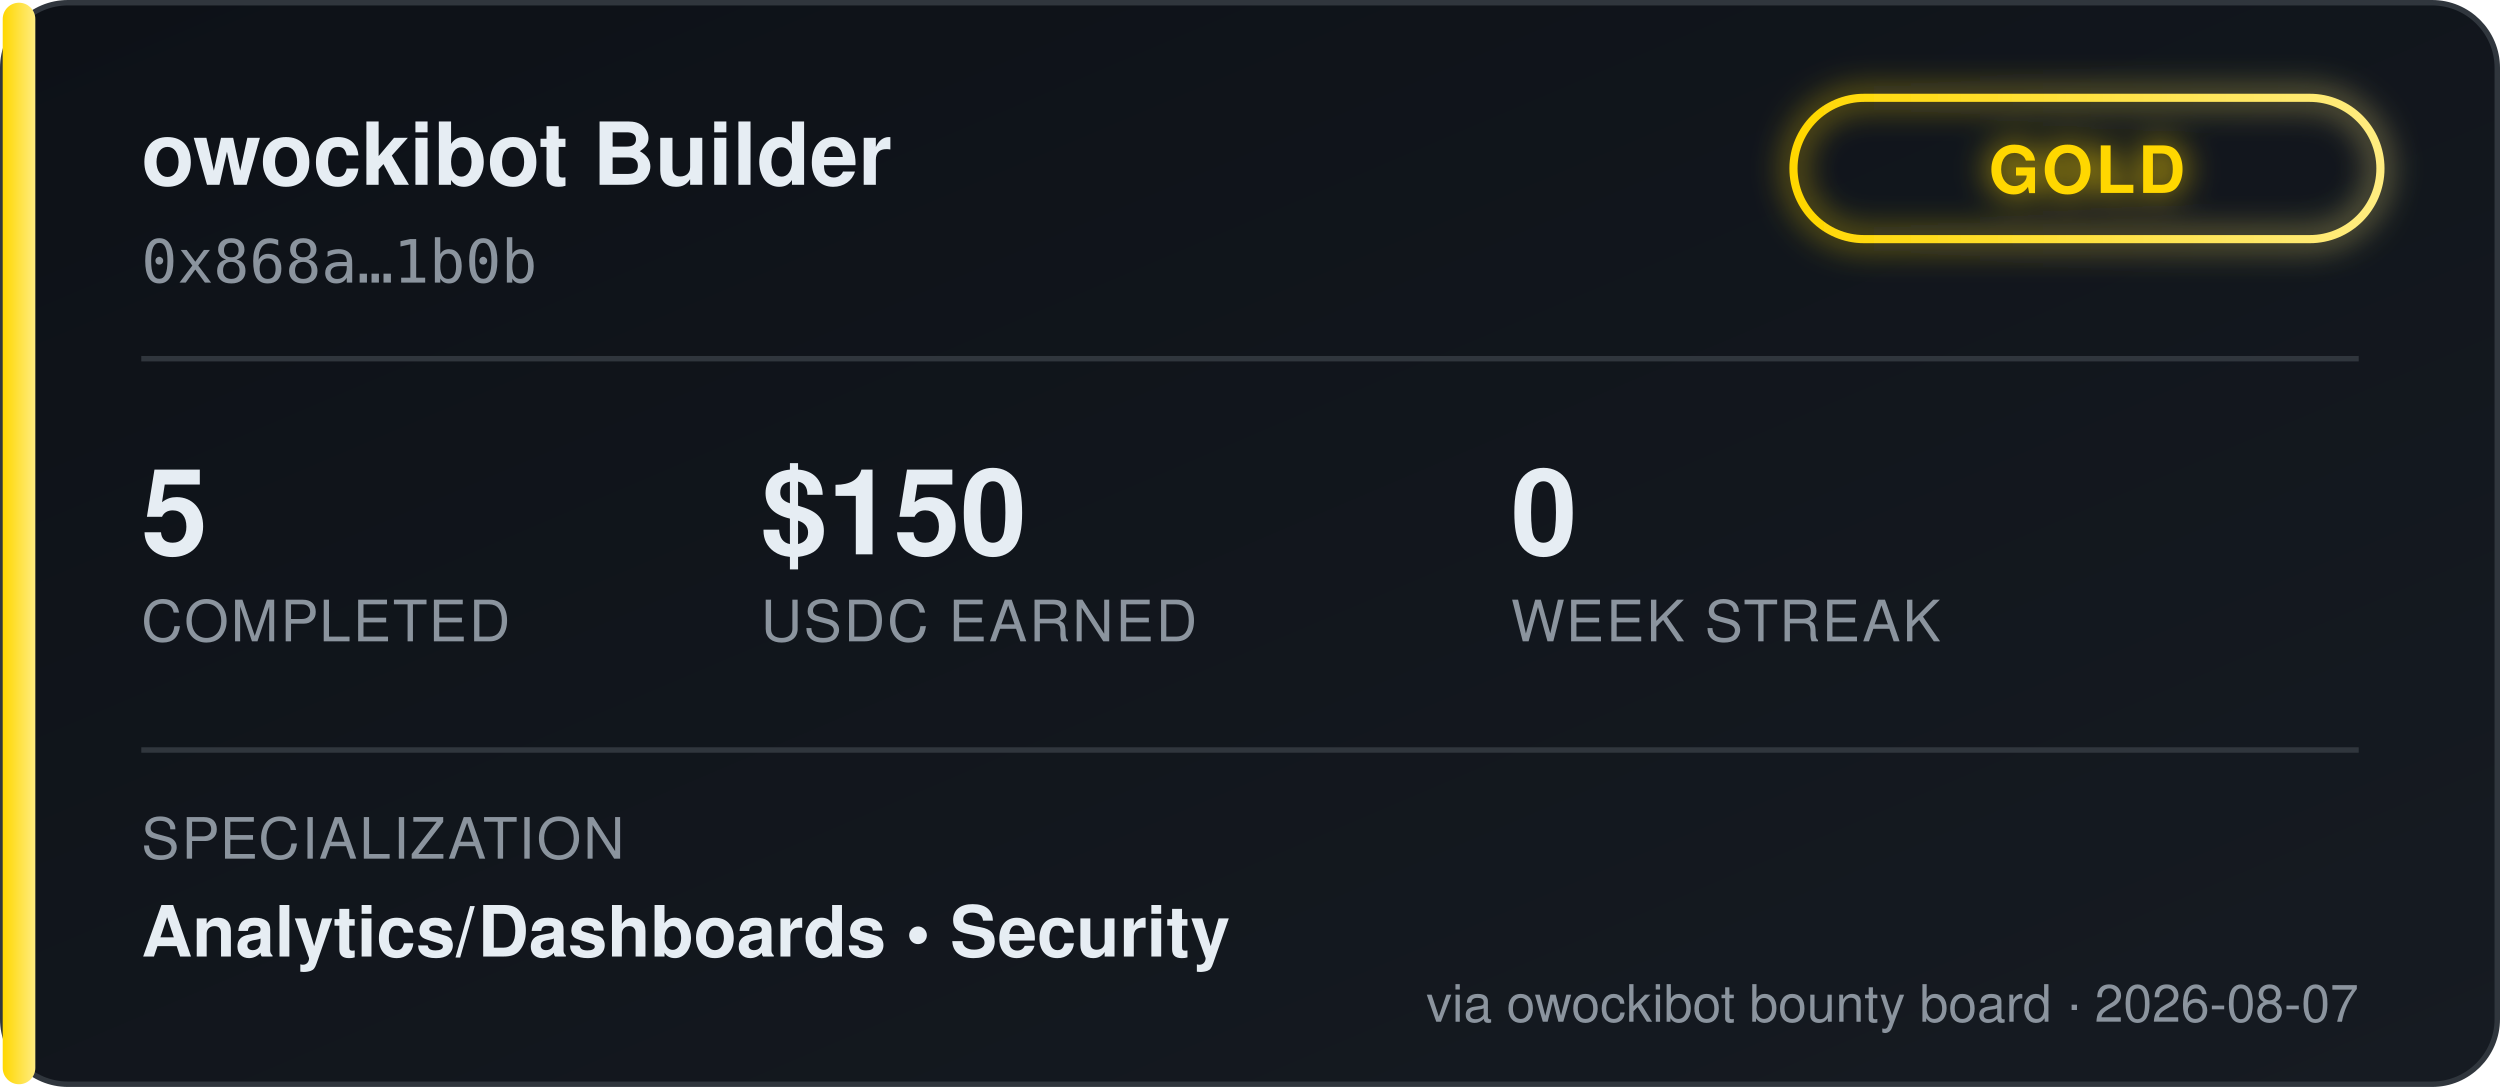
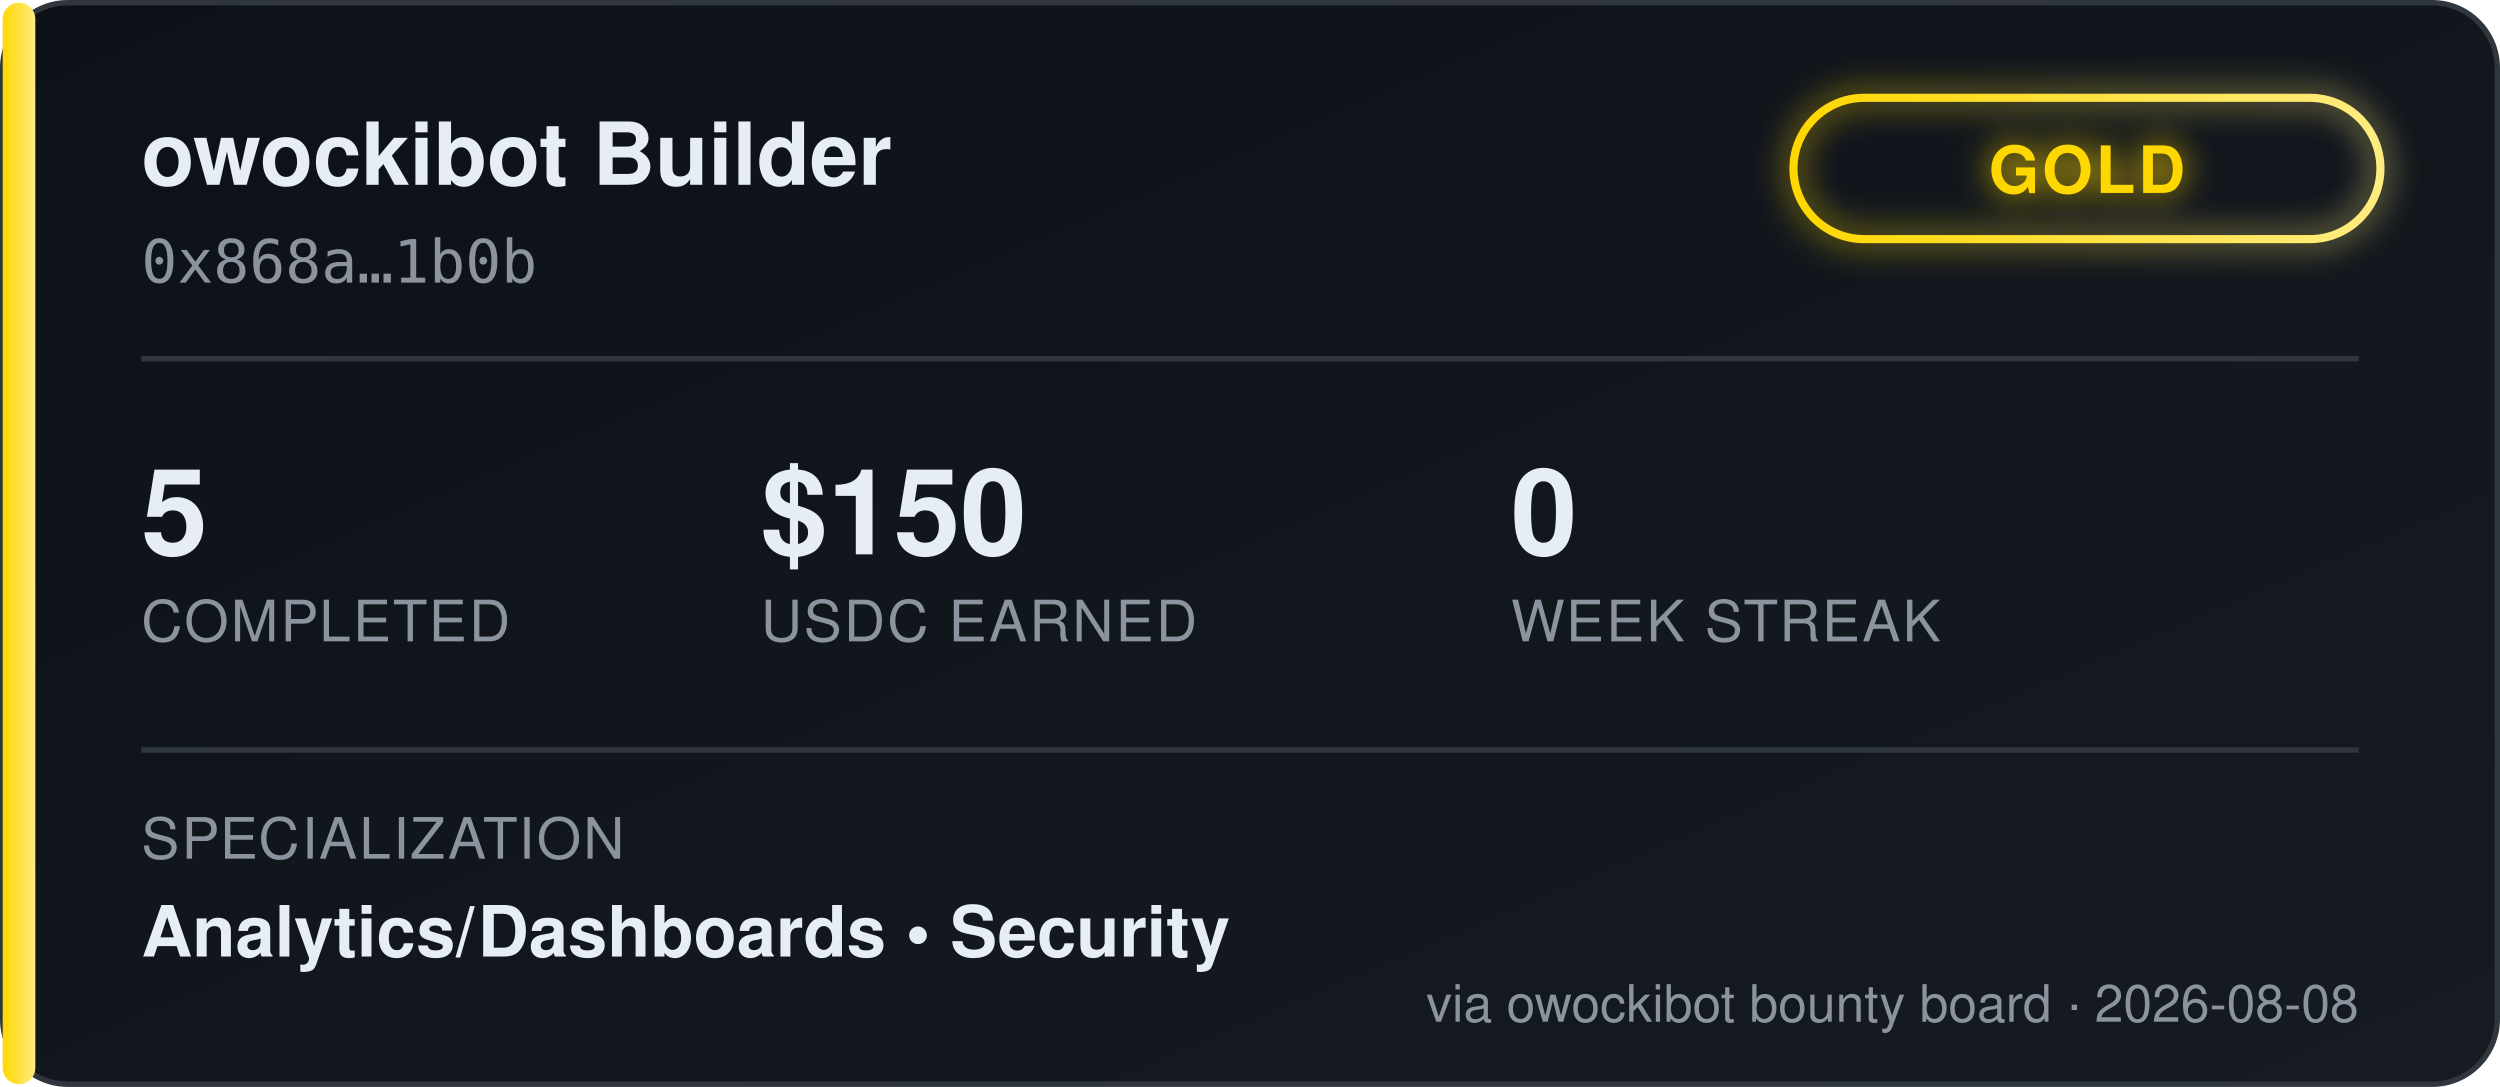
<svg xmlns="http://www.w3.org/2000/svg" width="460" height="200" viewBox="0 0 460 200" font-family="'Segoe UI', Helvetica, Arial, sans-serif">
  <defs>
    <linearGradient id="bgGrad" x1="0" y1="0" x2="1" y2="1">
      <stop offset="0%" stop-color="#0d1117" />
      <stop offset="100%" stop-color="#161b22" />
    </linearGradient>
    <linearGradient id="tierGrad" x1="0" y1="0" x2="1" y2="0">
      <stop offset="0%" stop-color="#ffd700" />
      <stop offset="100%" stop-color="#ffec80" />
    </linearGradient>
    <filter id="glow" x="-50%" y="-50%" width="200%" height="200%">
      <feGaussianBlur stdDeviation="3" result="blur" />
      <feMerge>
        <feMergeNode in="blur" />
        <feMergeNode in="SourceGraphic" />
      </feMerge>
    </filter>
  </defs>
  <rect x="0.5" y="0.5" width="459" height="199" rx="12" fill="url(#bgGrad)" stroke="#30363d" />
  <rect x="0.5" y="0.5" width="6" height="199" rx="3" fill="url(#tierGrad)" />
  <text x="26" y="34" fill="#e6edf3" font-size="16" font-weight="700">owockibot Builder</text>
  <text x="26" y="52" fill="#8b949e" font-size="11" font-family="monospace">0x868a…1b0b</text>
  <g transform="translate(330, 18)" filter="url(#glow)">
    <rect x="0" y="0" width="108" height="26" rx="13" fill="none" stroke="url(#tierGrad)" stroke-width="1.5" />
    <text x="54" y="17.5" fill="#ffd700" font-size="12" font-weight="700" text-anchor="middle" letter-spacing="0.5">GOLD</text>
  </g>
  <line x1="26" y1="66" x2="434" y2="66" stroke="#30363d" stroke-width="1" />
  <g font-size="22" font-weight="700" fill="#e6edf3">
    <text x="26" y="102">5</text>
    <text x="140" y="102">$150</text>
    <text x="278" y="102">0</text>
  </g>
  <g font-size="10.5" fill="#8b949e" letter-spacing="0.4">
    <text x="26" y="118">COMPLETED</text>
    <text x="140" y="118">USDC EARNED</text>
    <text x="278" y="118">WEEK STREAK</text>
  </g>
  <line x1="26" y1="138" x2="434" y2="138" stroke="#30363d" stroke-width="1" />
  <text x="26" y="158" fill="#8b949e" font-size="10.5" letter-spacing="0.4">SPECIALIZATION</text>
  <text x="26" y="176" fill="#e6edf3" font-size="13" font-weight="600">Analytics/Dashboards  •  Security</text>
-   <text x="434" y="188" fill="#8b949e" font-size="9.5" text-anchor="end">via owockibot bounty board · 2026-08-07</text>
+   <text x="434" y="188" fill="#8b949e" font-size="9.5" text-anchor="end">via owockibot bounty board · 2026-08-08</text>
</svg>
